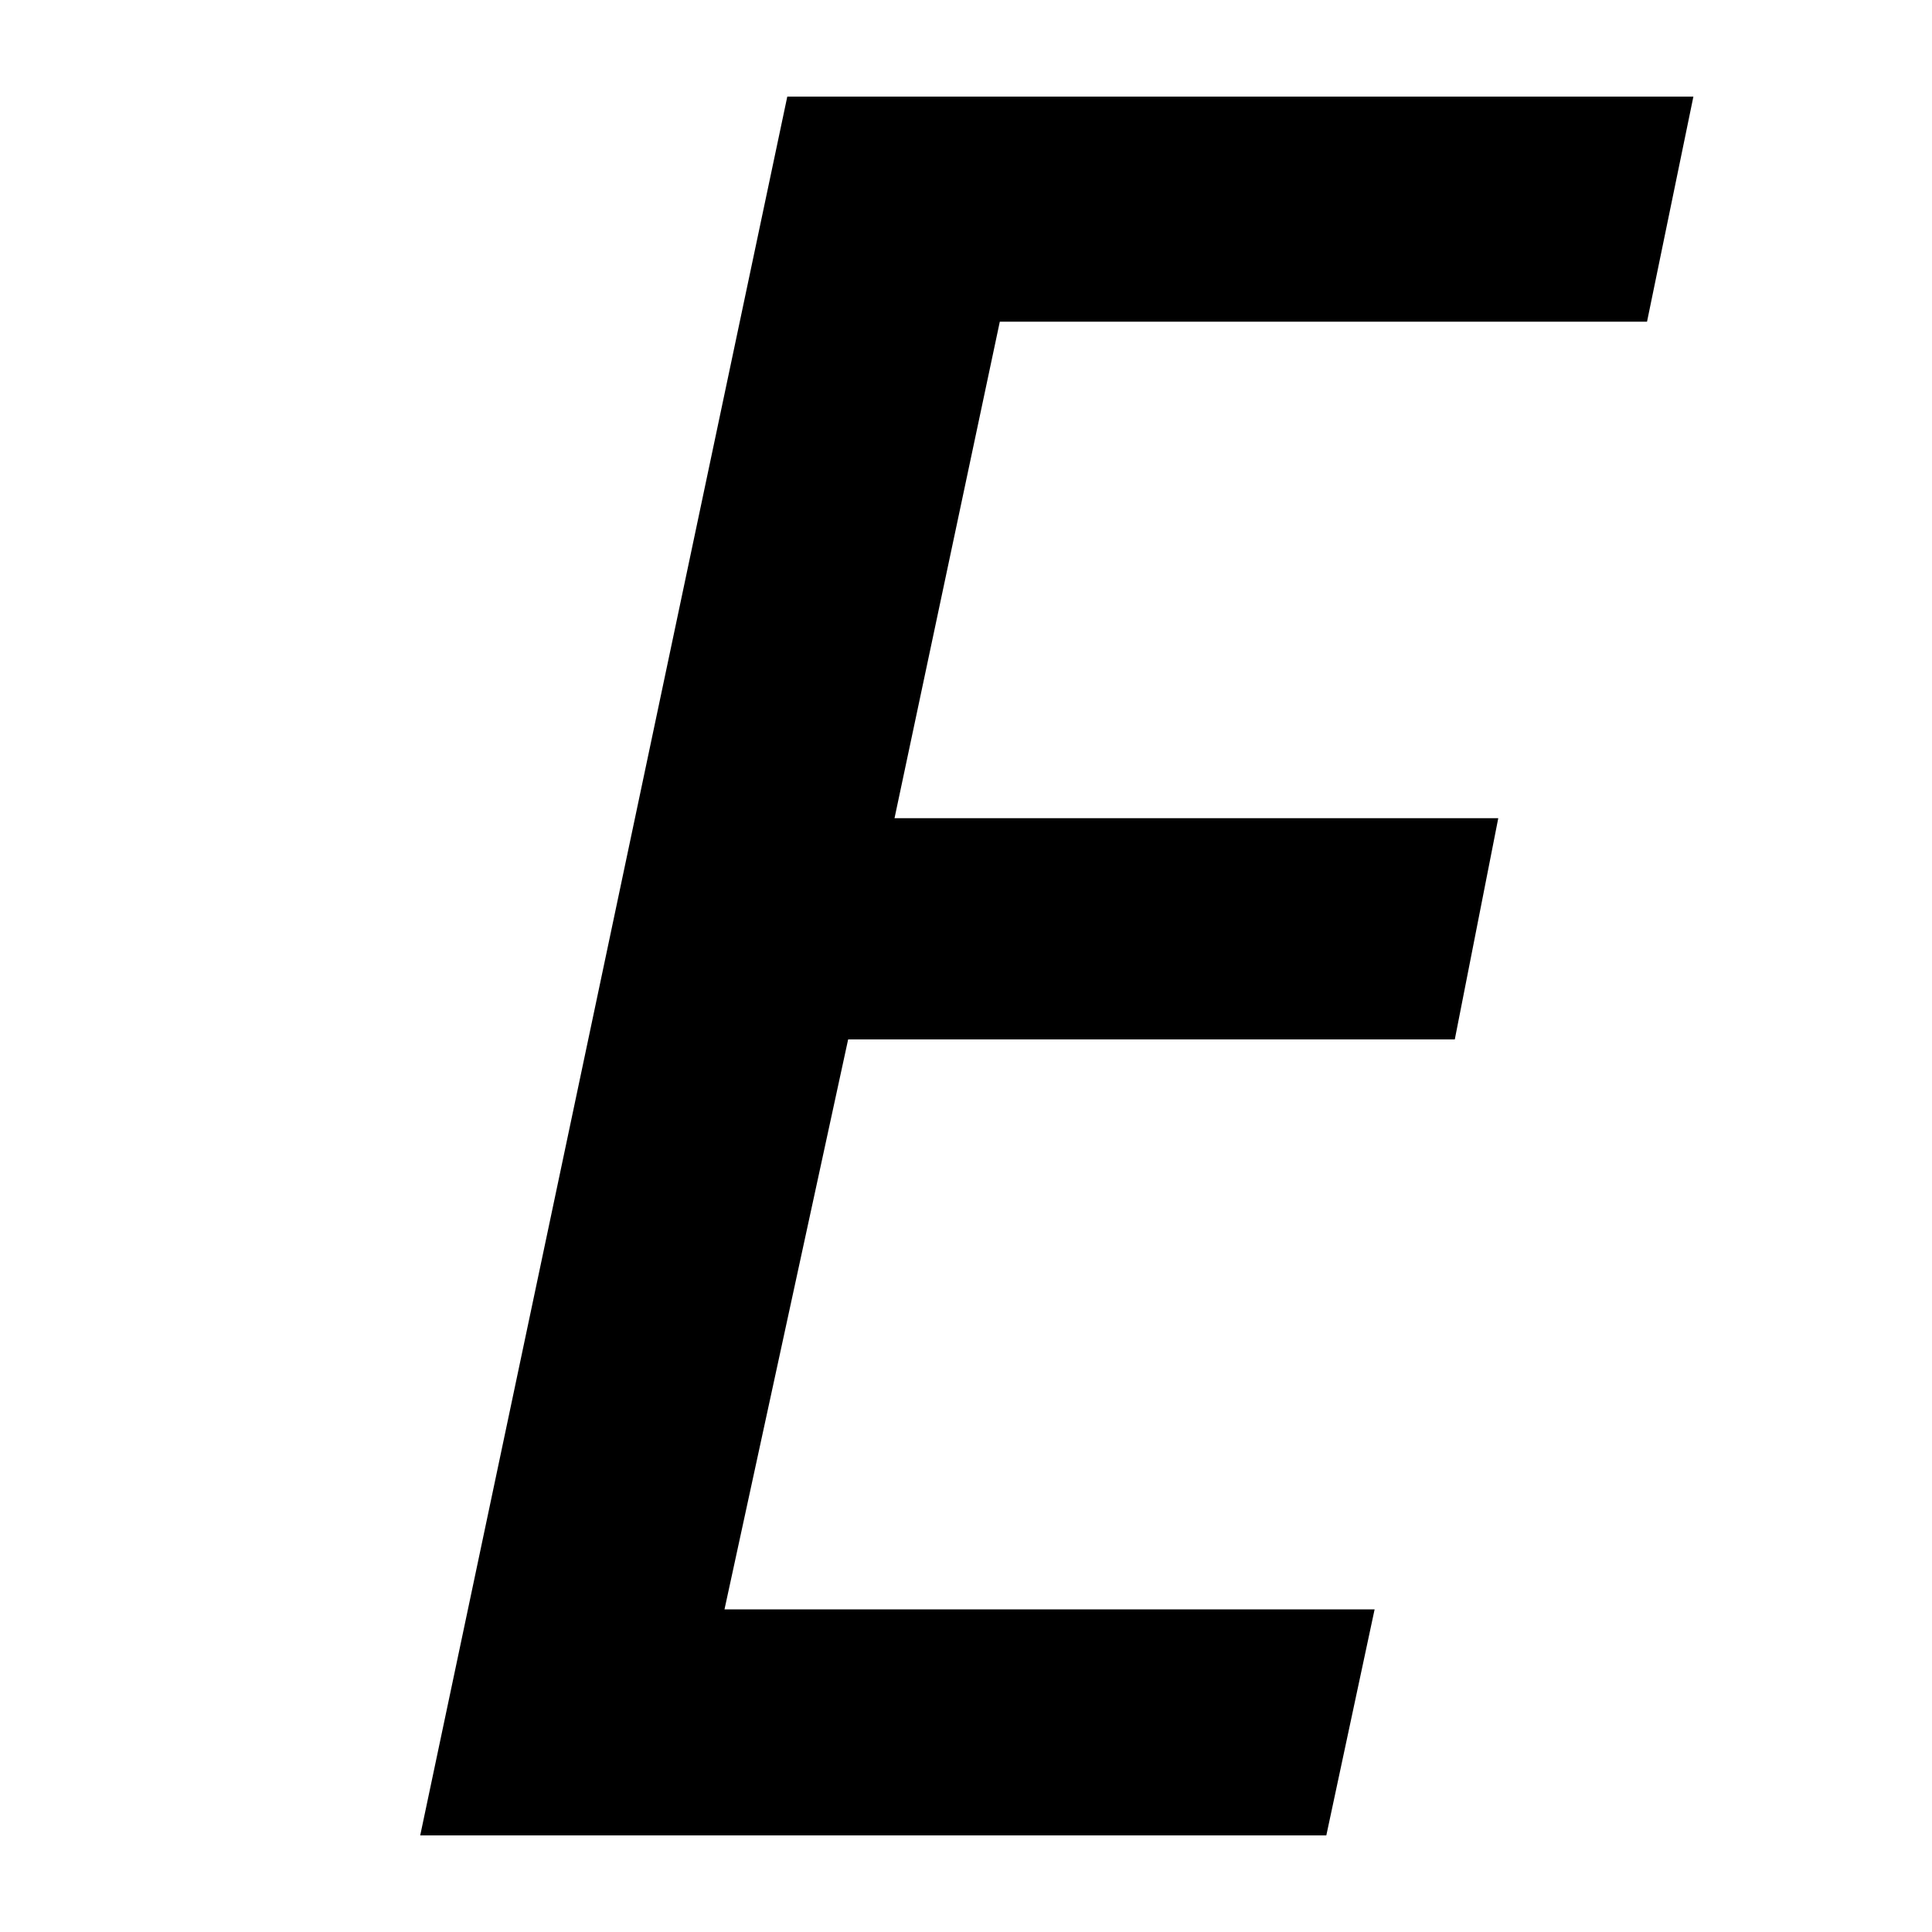
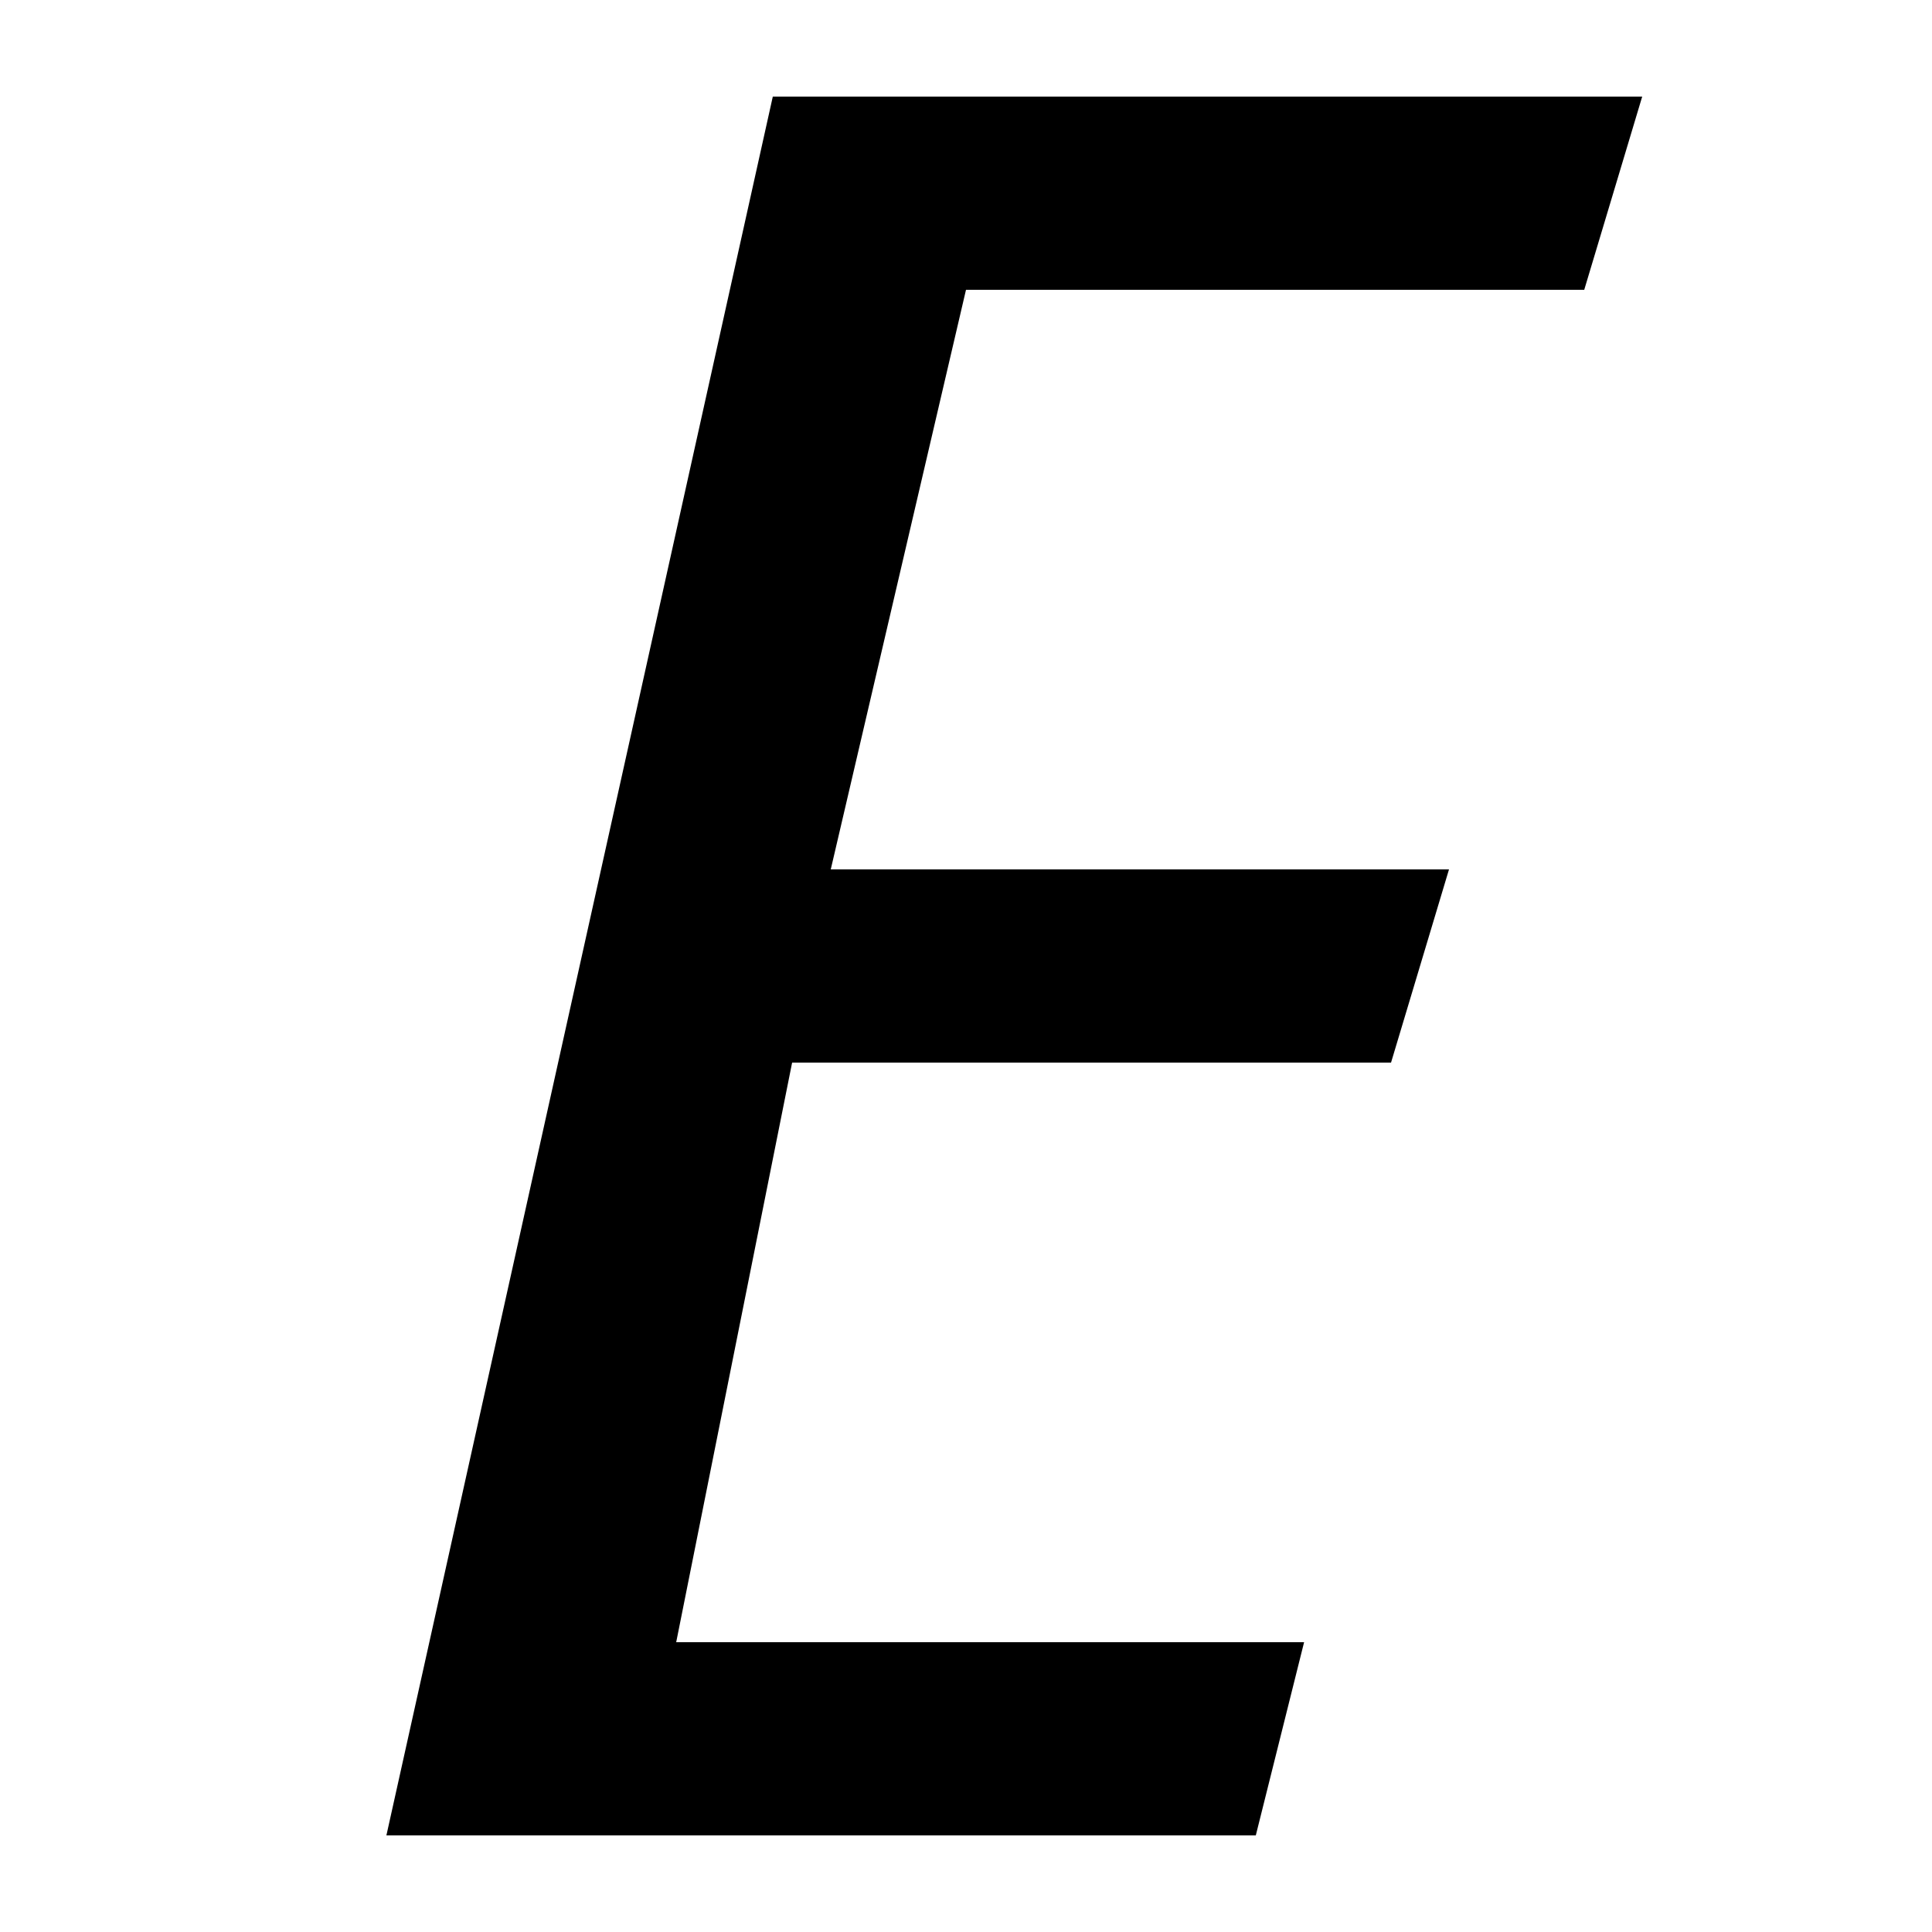
<svg xmlns="http://www.w3.org/2000/svg" width="20" height="20" viewBox="0 0 20 20">
-   <path d="m4.35 19 3.8-18h9.38l-.48 2.33h-6.7L9.26 8.47h6.25l-.45 2.29H8.78l-1.28 5.9h6.73l-.5 2.34H4.34z" />
+   <path d="M4 19 8 1h9l-.6 2H10L8.6 9H15l-.6 2H8.2L7 17h6.5l-.5 2H4Z" />
</svg>
